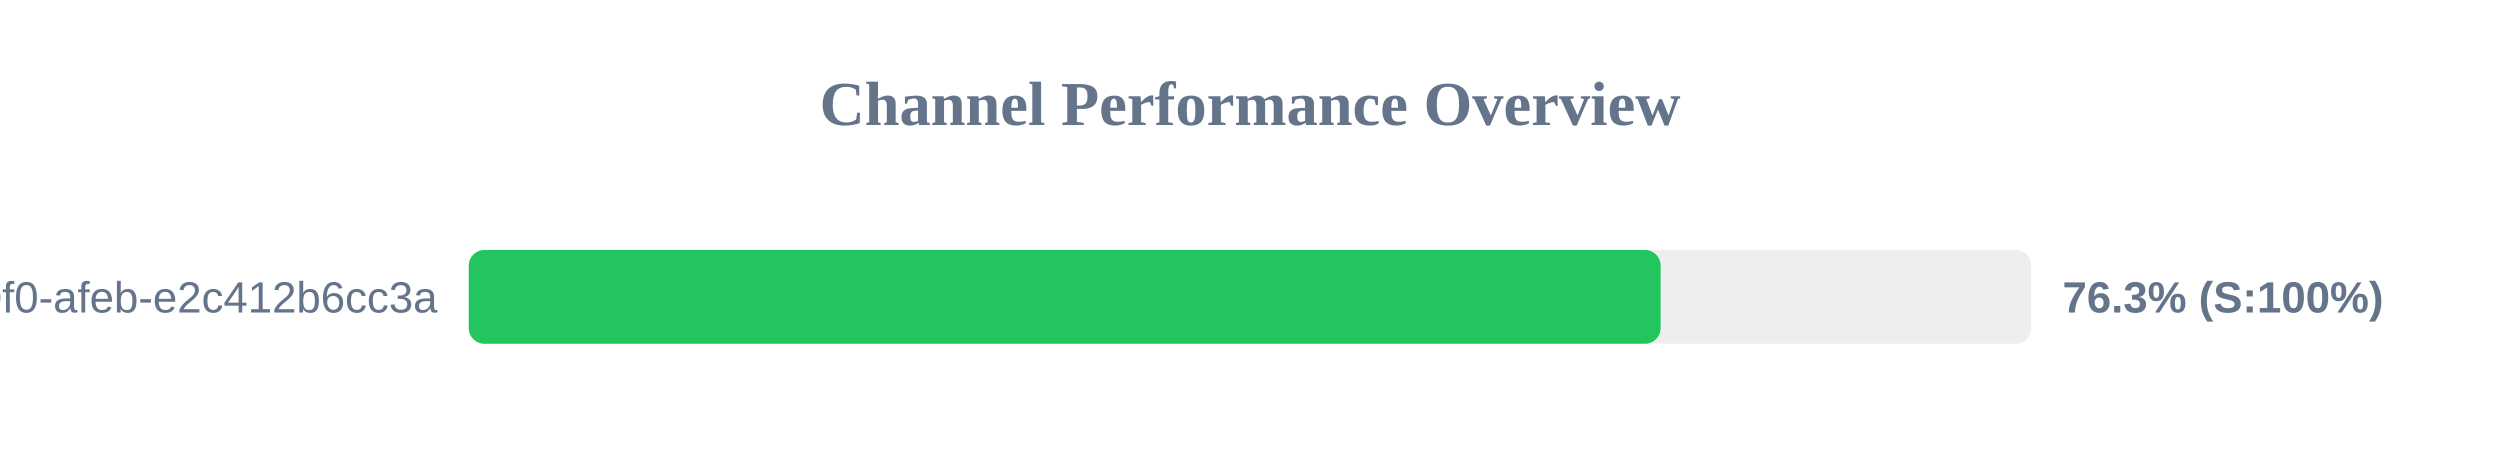
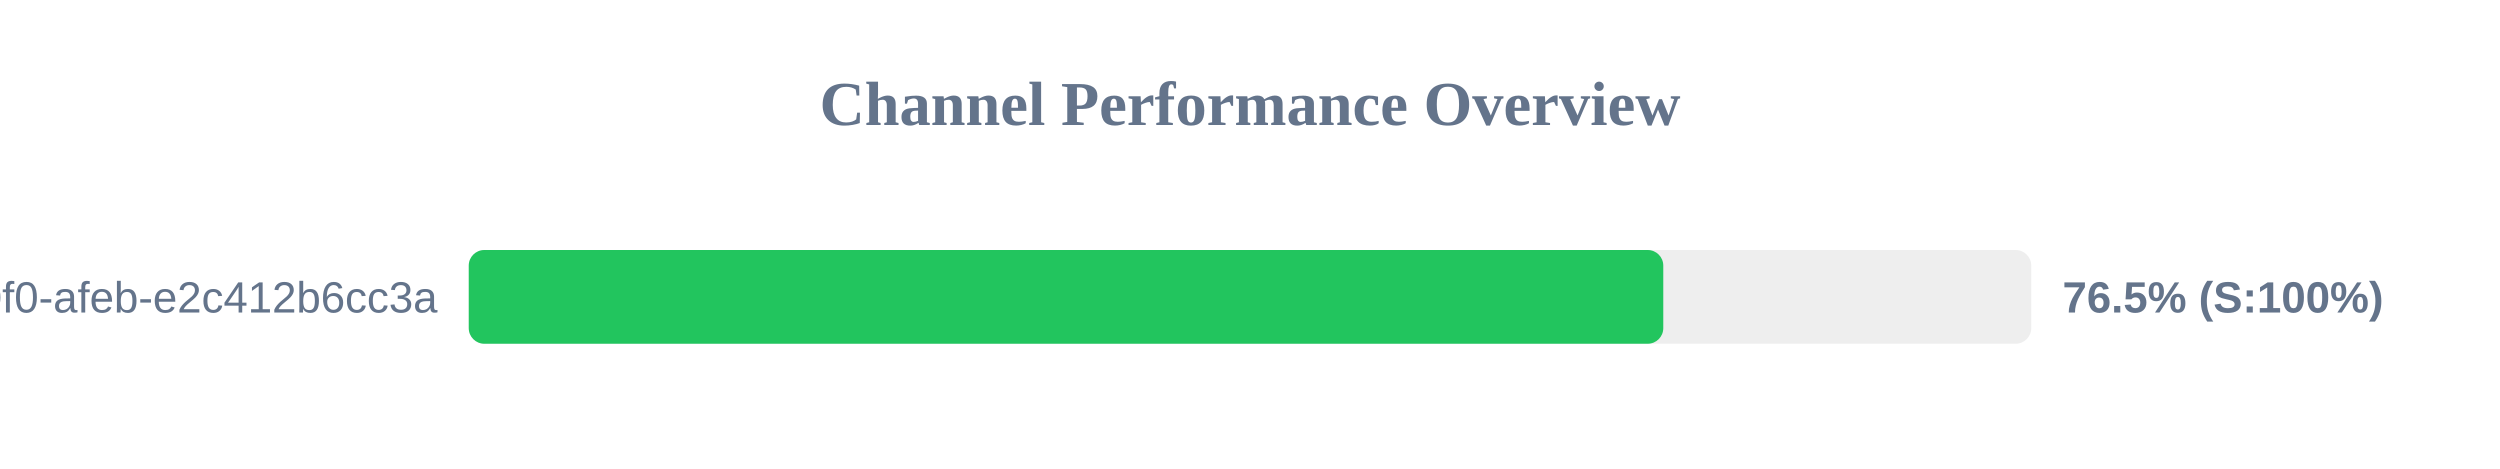
<svg xmlns="http://www.w3.org/2000/svg" width="800" height="150" version="1.1">
  <style>
        .row { font: 14px Arial; fill: #64748b; }
        .score { font: bold 14px Arial; fill: #64748b; }
    </style>
  <text x="400" y="40" text-anchor="middle" font-size="20px" font-weight="bold" fill="#64748b">Channel Performance Overview</text>
  <rect x="150" y="80" width="500" height="30" fill="#eee" rx="5" />
-   <rect x="150" y="80" width="381.4" height="30" fill="#22c55e" rx="5" />
+   <rect x="150" y="80" width="382.25" height="30" fill="#22c55e" rx="5" />
  <text x="140" y="100" text-anchor="end" class="row">?uuid=c6e02cd8-ce11-40f0-afeb-e2c412b6cc3a</text>
-   <text x="660" y="100" text-anchor="start" class="score">76.3% (S:100%)</text>
+   <text x="660" y="100" text-anchor="start" class="score">76.5% (S:100%)</text>
</svg>
